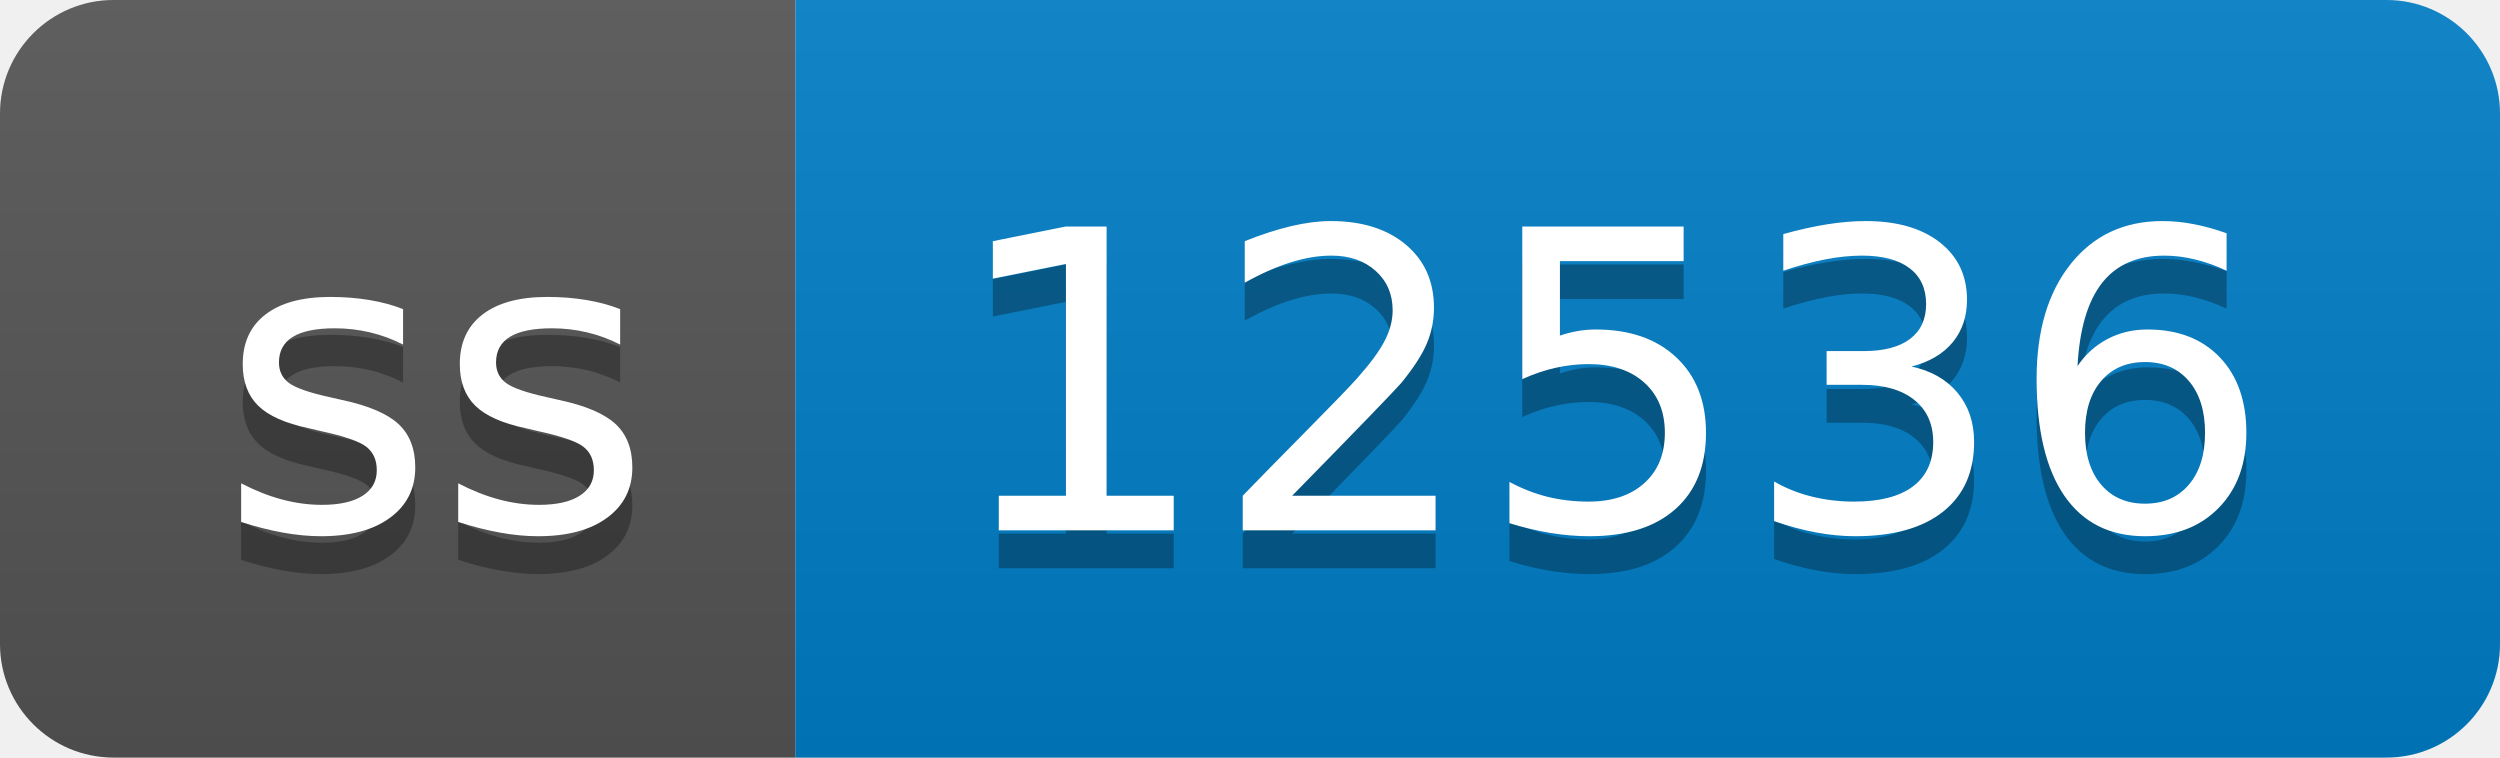
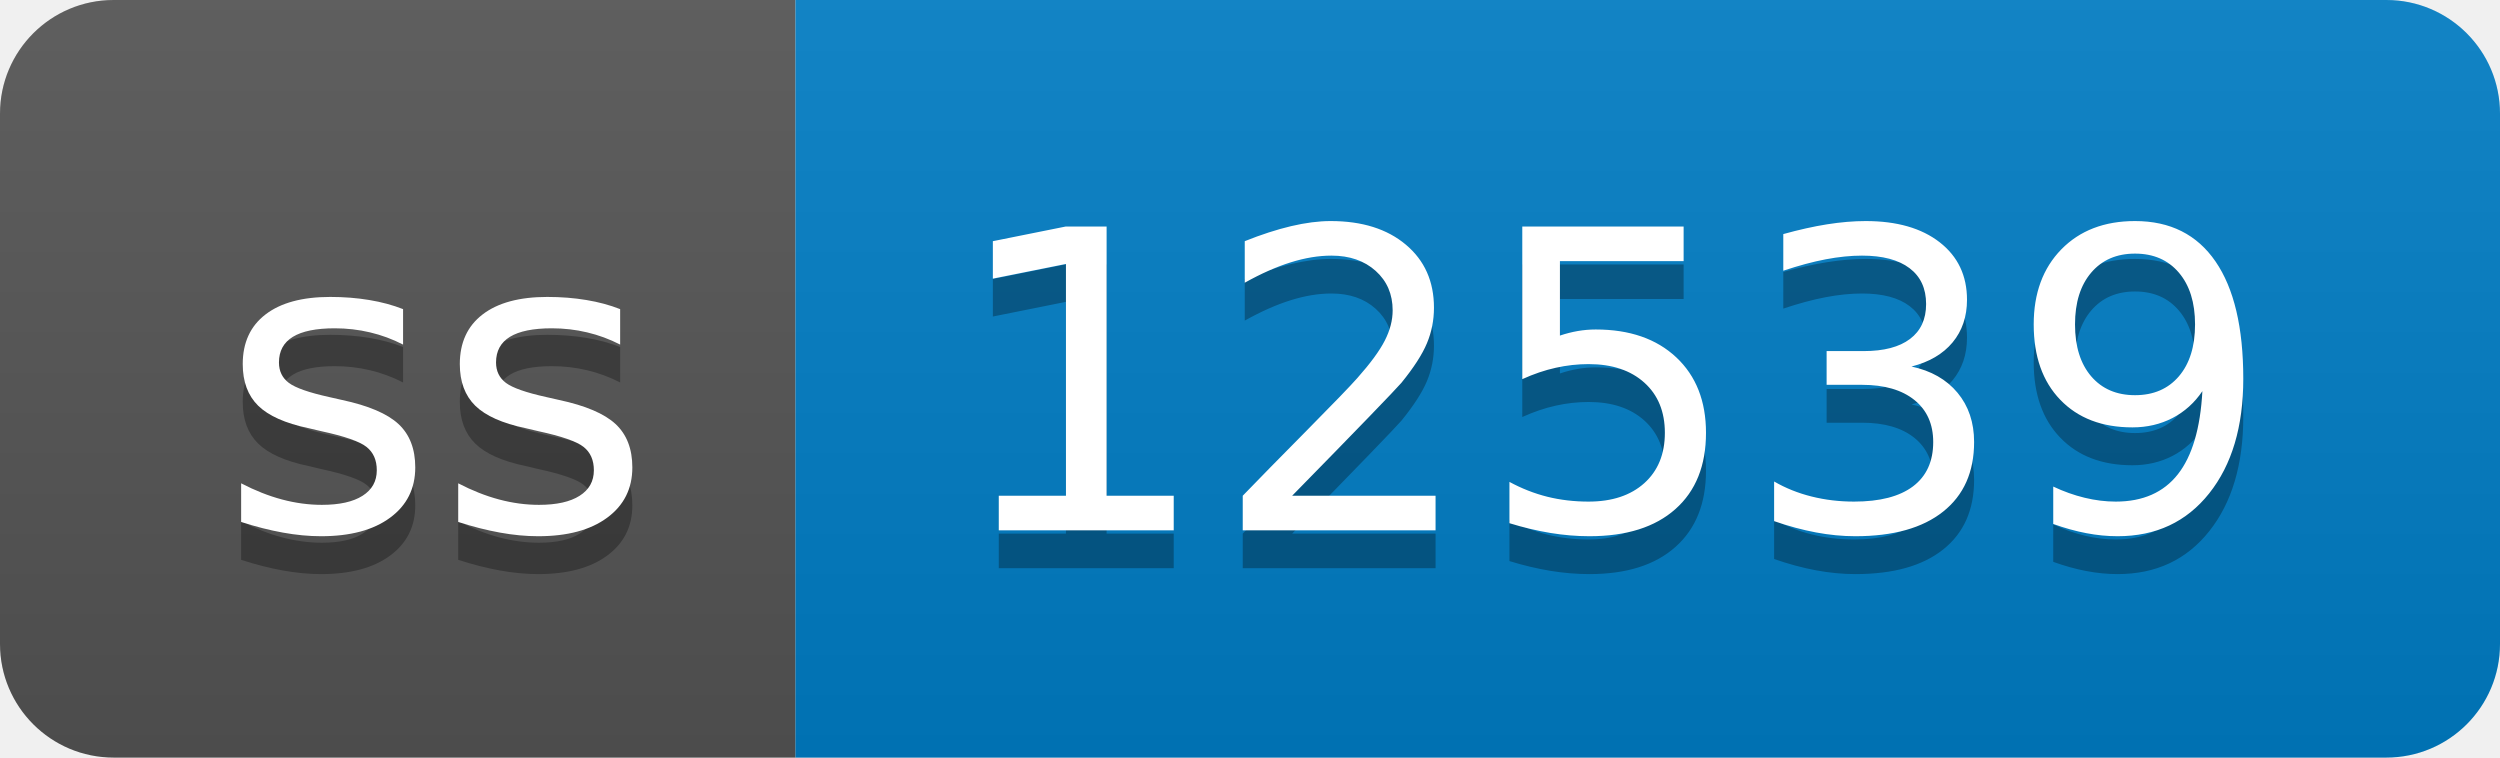
- <svg xmlns="http://www.w3.org/2000/svg" width="66" height="20" role="img" aria-label="ss: 12536">
+ <svg xmlns="http://www.w3.org/2000/svg" width="66" height="20" role="img" aria-label="ss: 12539">
  <linearGradient id="s" x2="0" y2="100%">
    <stop offset="0" stop-color="#bbb" stop-opacity=".1" />
    <stop offset="1" stop-opacity=".1" />
  </linearGradient>
  <clipPath id="r">
    <rect width="66" height="20" rx="3" fill="#fff" />
  </clipPath>
  <g clip-path="url(#r)">
    <rect width="21" height="20" fill="#555" />
    <rect x="21" width="45" height="20" fill="#007ec6" />
    <rect width="66" height="20" fill="url(#s)" />
  </g>
  <g fill="#fff" text-anchor="middle" font-family="Verdana,Geneva,DejaVu Sans,sans-serif" text-rendering="geometricPrecision" font-size="110">
    <text aria-hidden="true" x="115" y="150" fill="#010101" fill-opacity=".3" transform="scale(.1)" textLength="110">ss</text>
    <text x="115" y="140" transform="scale(.1)" fill="#fff" textLength="110">ss</text>
-     <text aria-hidden="true" x="425" y="150" fill="#010101" fill-opacity=".3" transform="scale(.1)" textLength="350">12536</text>
-     <text x="425" y="140" transform="scale(.1)" fill="#fff" textLength="350">12536</text>
+     <text aria-hidden="true" x="425" y="150" fill="#010101" fill-opacity=".3" transform="scale(.1)" textLength="350">12539</text>
+     <text x="425" y="140" transform="scale(.1)" fill="#fff" textLength="350">12539</text>
  </g>
</svg>
